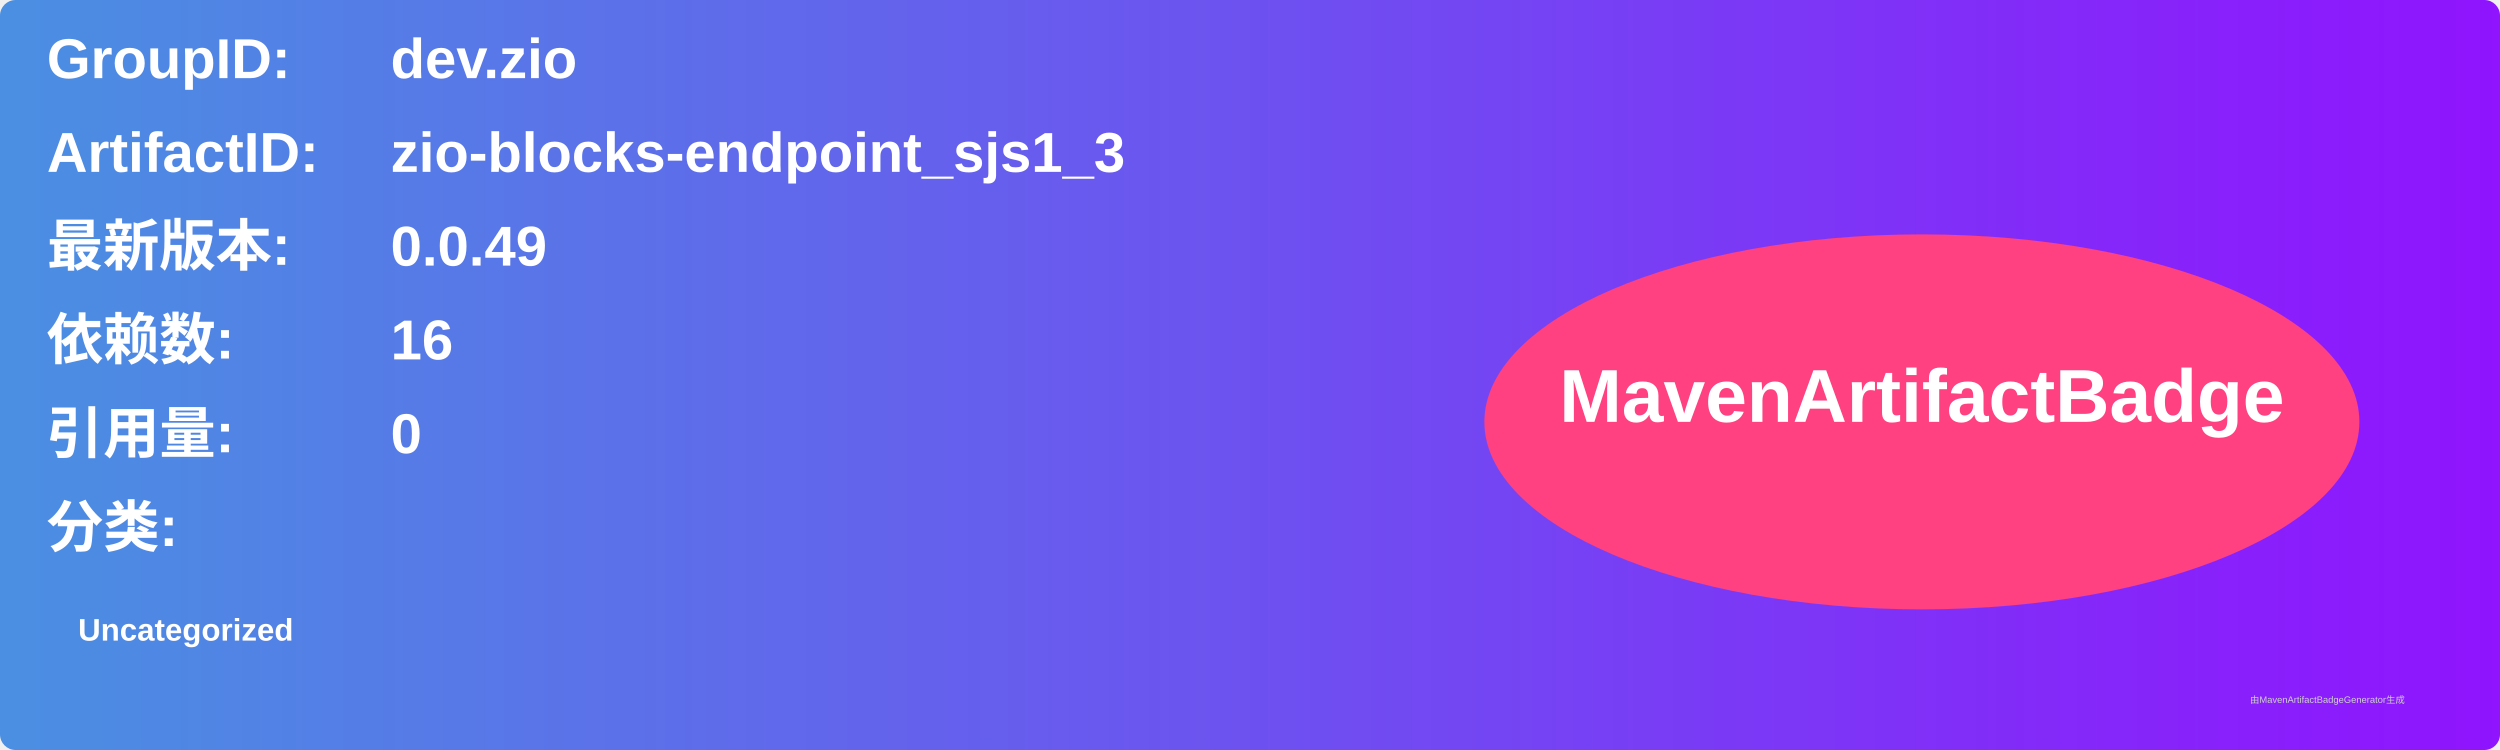
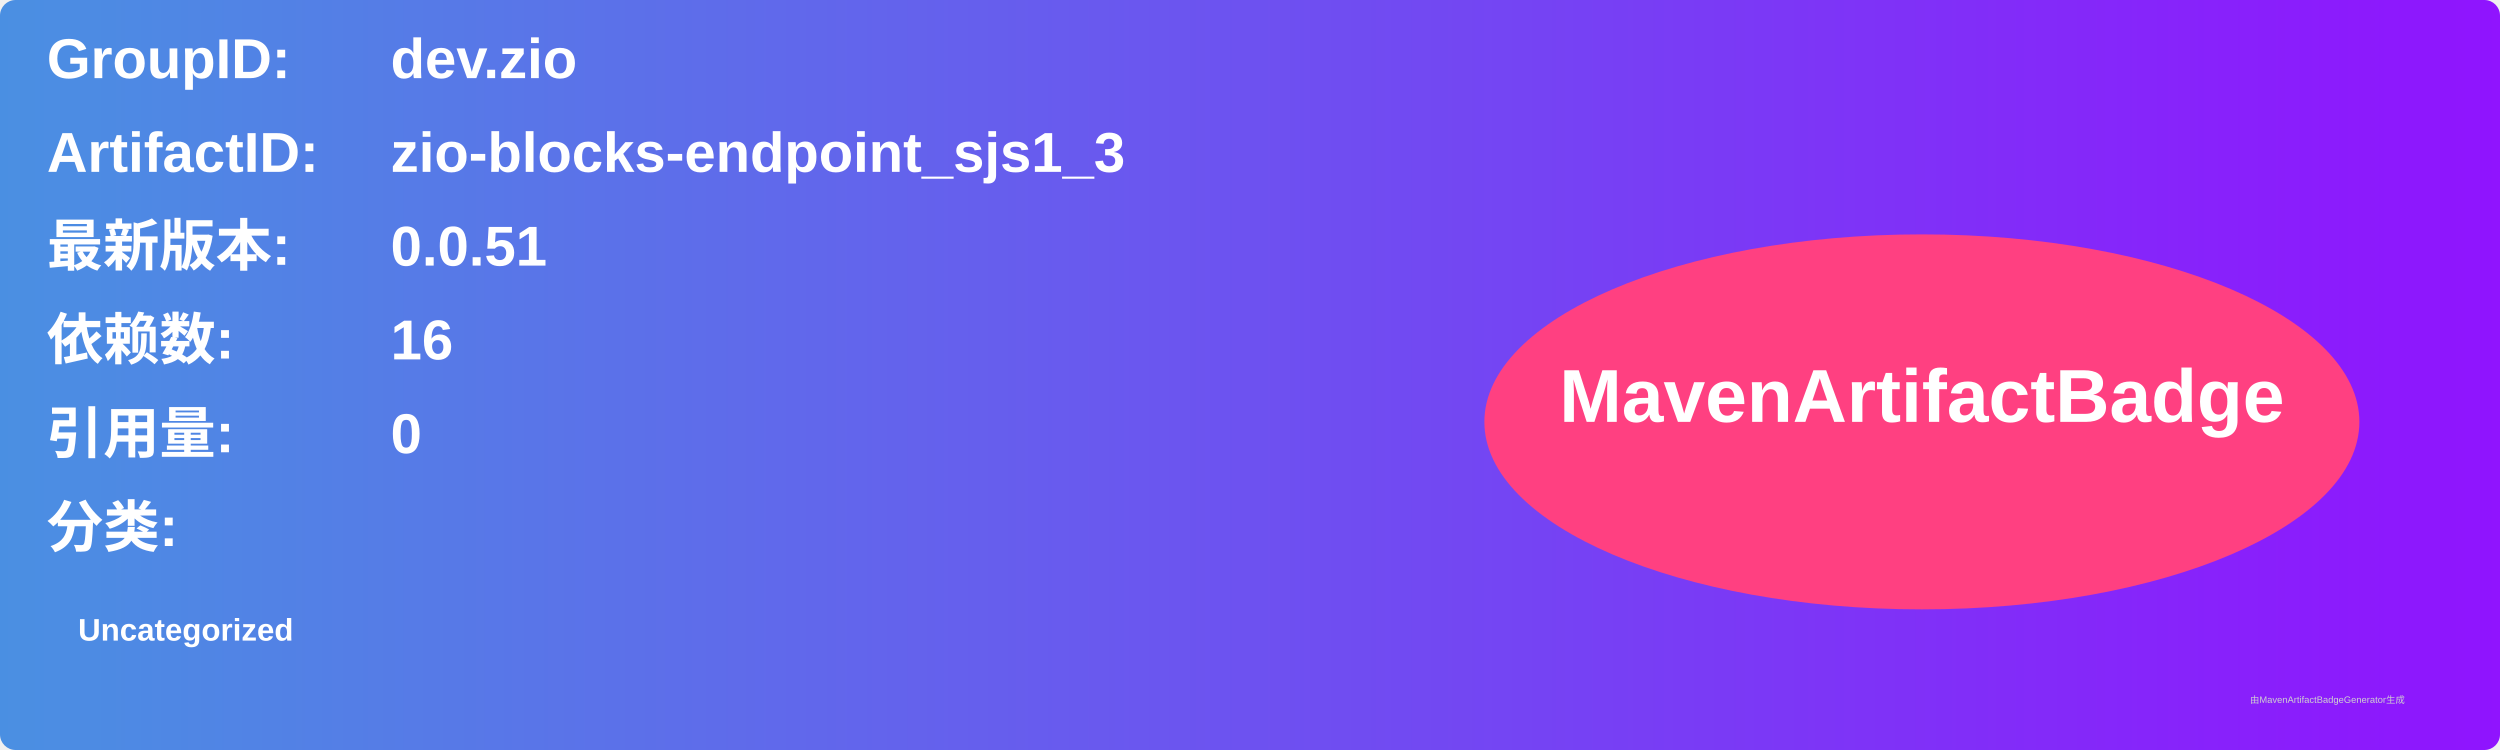
<svg xmlns="http://www.w3.org/2000/svg" width="800" height="240" viewBox="0 0 800 240">
  <linearGradient id="grad" x1="0%" y1="0%" x2="100%" y2="0%">
    <stop offset="0%" stop-color="#4a90e2" />
    <stop offset="100%" stop-color="#9013fe" />
  </linearGradient>
  <rect width="100%" height="100%" rx="5" ry="5" fill="url(#grad)" />
  <g transform="translate(15, 15)">
    <text x="0" y="10" font-family="Arial" font-size="18" fill="white" font-weight="bold" width="260">GroupID:</text>
    <text x="110" y="10" font-family="Arial" font-size="18" fill="white" font-weight="bold" width="460">dev.zio</text>
    <text x="0" y="40" font-family="Arial" font-size="18" fill="white" font-weight="bold" width="260">ArtifactID:</text>
    <text x="110" y="40" font-family="Arial" font-size="18" fill="white" font-weight="bold" width="460">zio-blocks-endpoint_sjs1_3</text>
    <text x="0" y="70" font-family="Arial" font-size="18" fill="white" font-weight="bold">最新版本:</text>
    <text x="110" y="70" font-family="Arial" font-size="18" fill="white" font-weight="bold">
-       <tspan font-weight="bold">0.0.49</tspan>
+       <tspan font-weight="bold">0.0.51</tspan>
    </text>
    <text x="0" y="100" font-family="Arial" font-size="18" fill="white" font-weight="bold">依赖数: </text>
    <text x="110" y="100" font-family="Arial" font-size="18" fill="white">
      <tspan font-weight="bold">16</tspan>
    </text>
    <text x="0" y="130" font-family="Arial" font-size="18" fill="white" font-weight="bold">引用量: </text>
    <text x="110" y="130" font-family="Arial" font-size="18" fill="white">
      <tspan font-weight="bold">0</tspan>
    </text>
    <text x="0" y="160" font-family="Arial" font-size="18" fill="white" font-weight="bold">分类:</text>
    <text x="10" y="190" font-family="Arial" font-size="10" fill="white">
      <tspan font-weight="bold">Uncategorized</tspan>
    </text>
    <ellipse cx="600" cy="120" rx="140" ry="60" fill="#ff4081" />
    <text x="600" y="120" text-anchor="middle" font-family="Arial" font-size="24" fill="white" font-weight="bold">MavenArtifactBadge</text>
  </g>
  <text x="720" y="225" font-family="Arial" font-size="3" fill="#d0d0d0">由MavenArtifactBadgeGenerator生成</text>
</svg>
